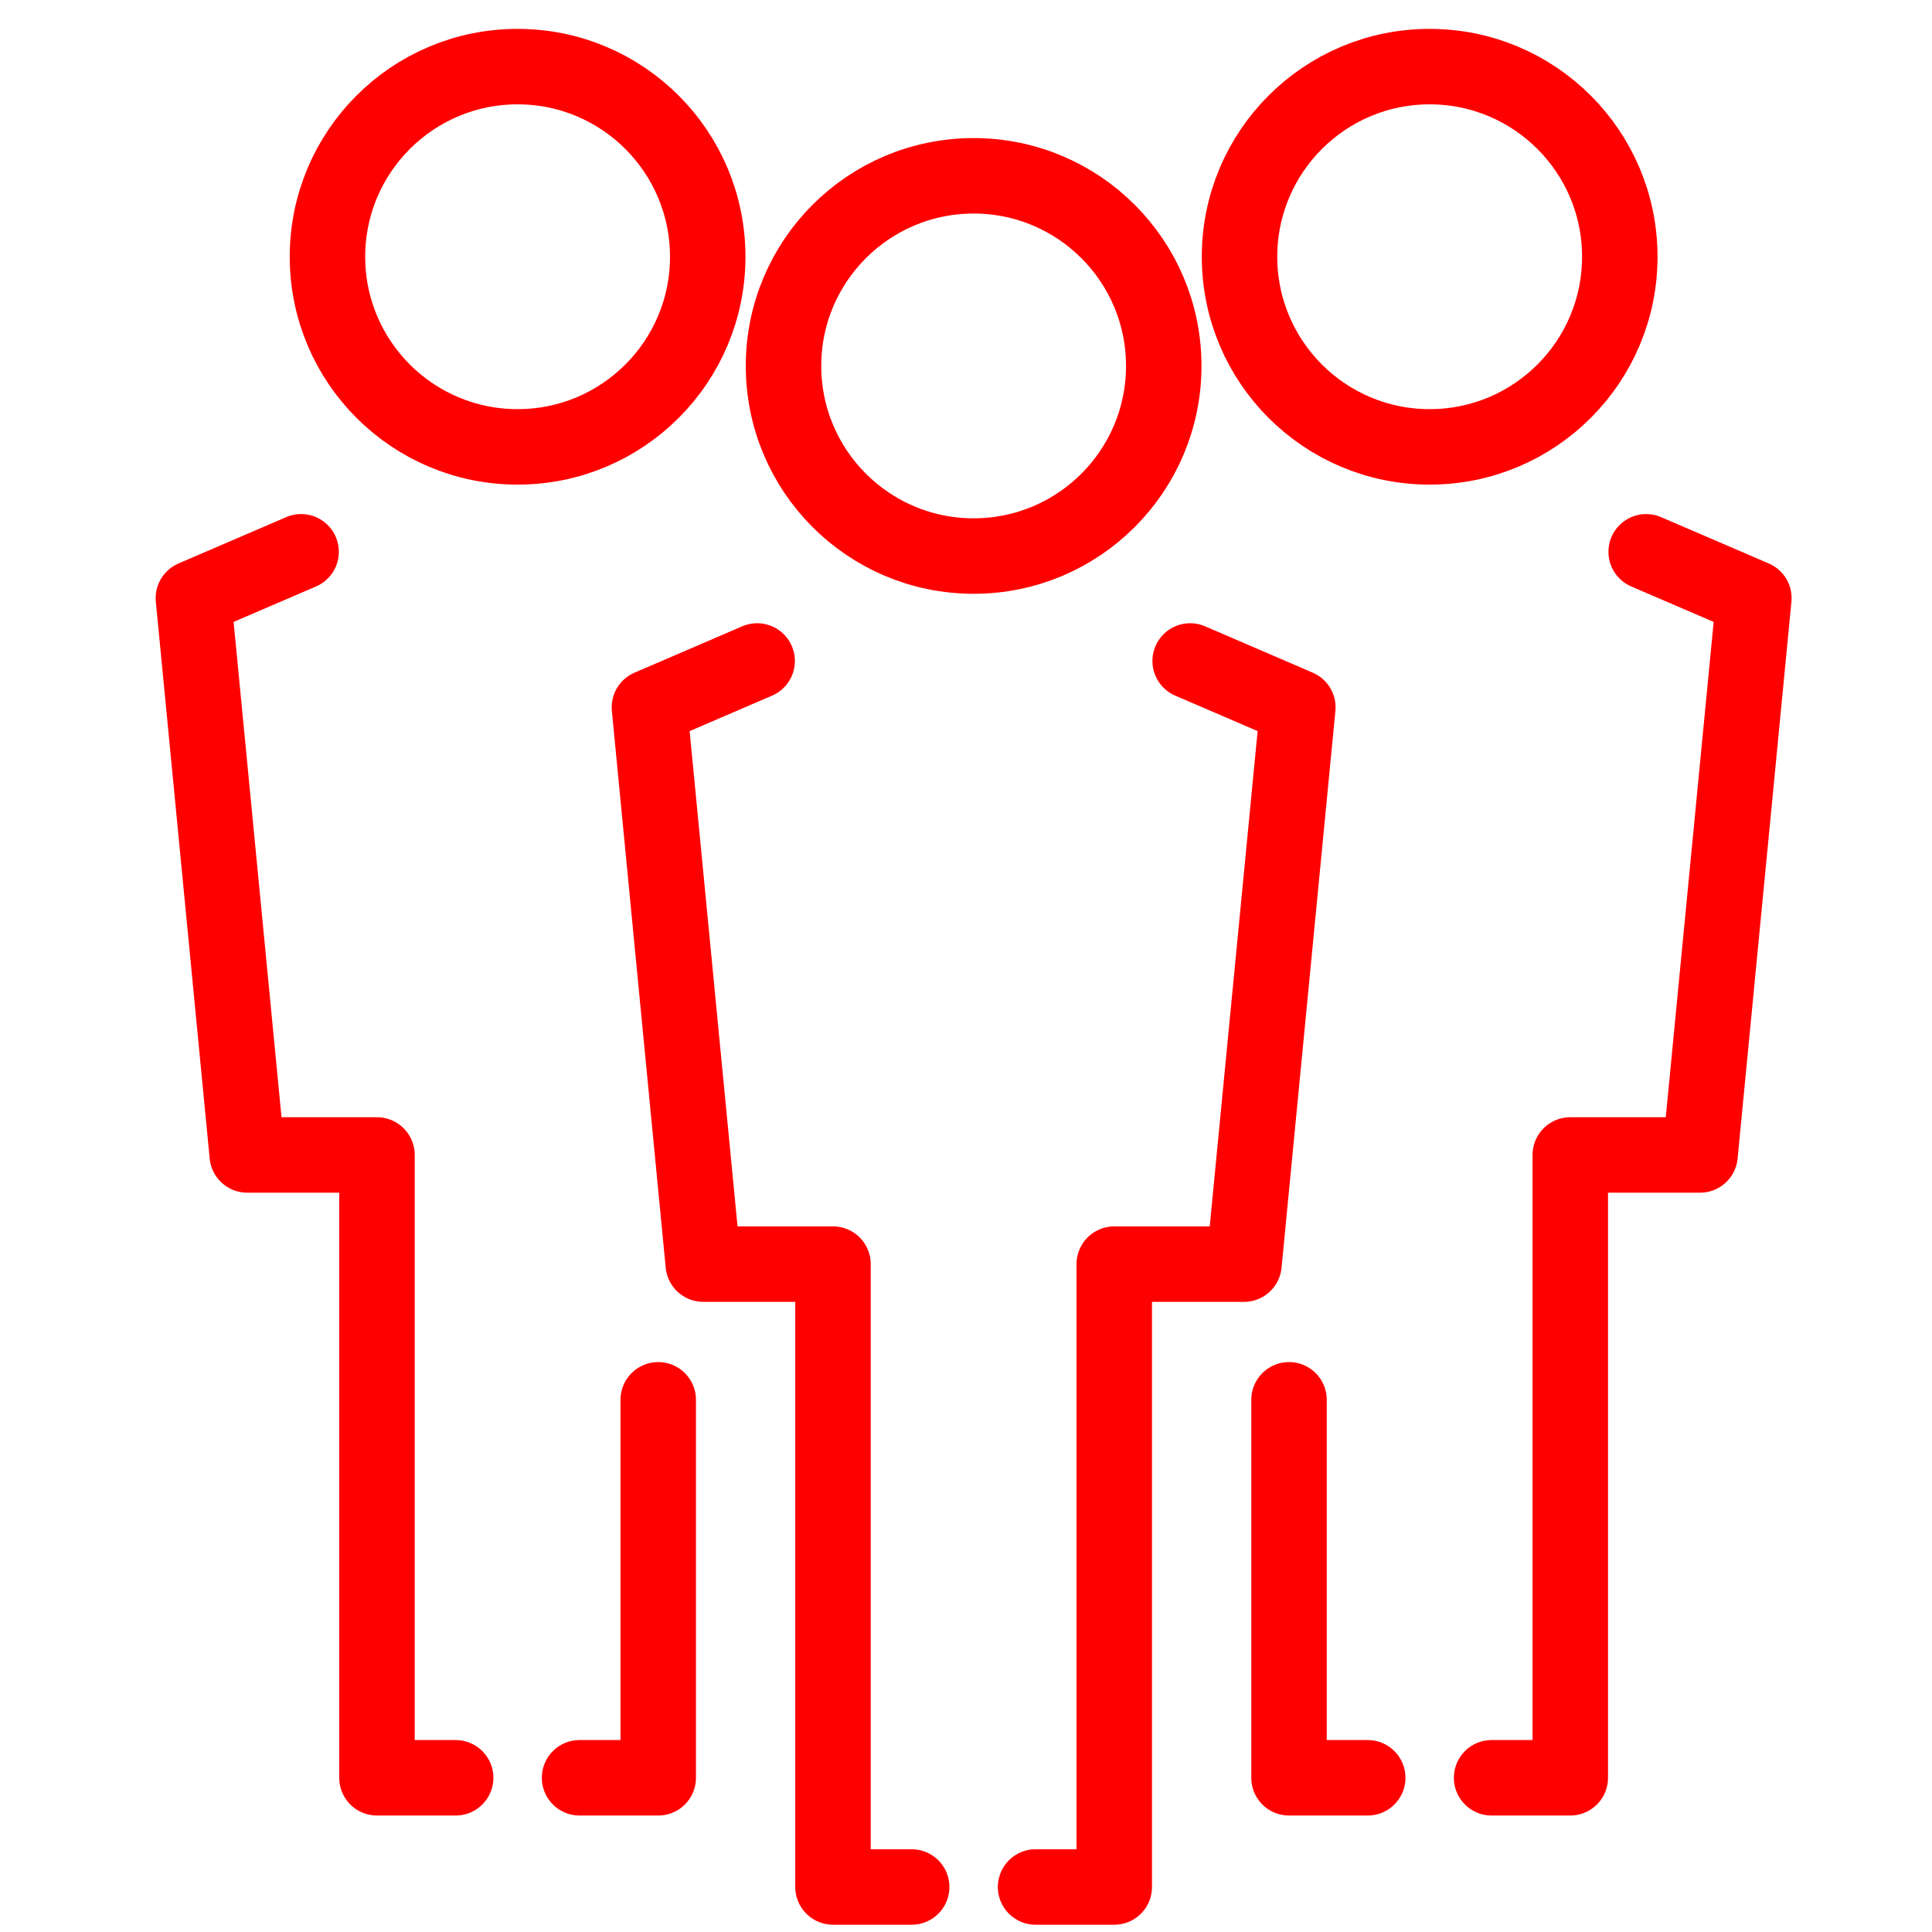
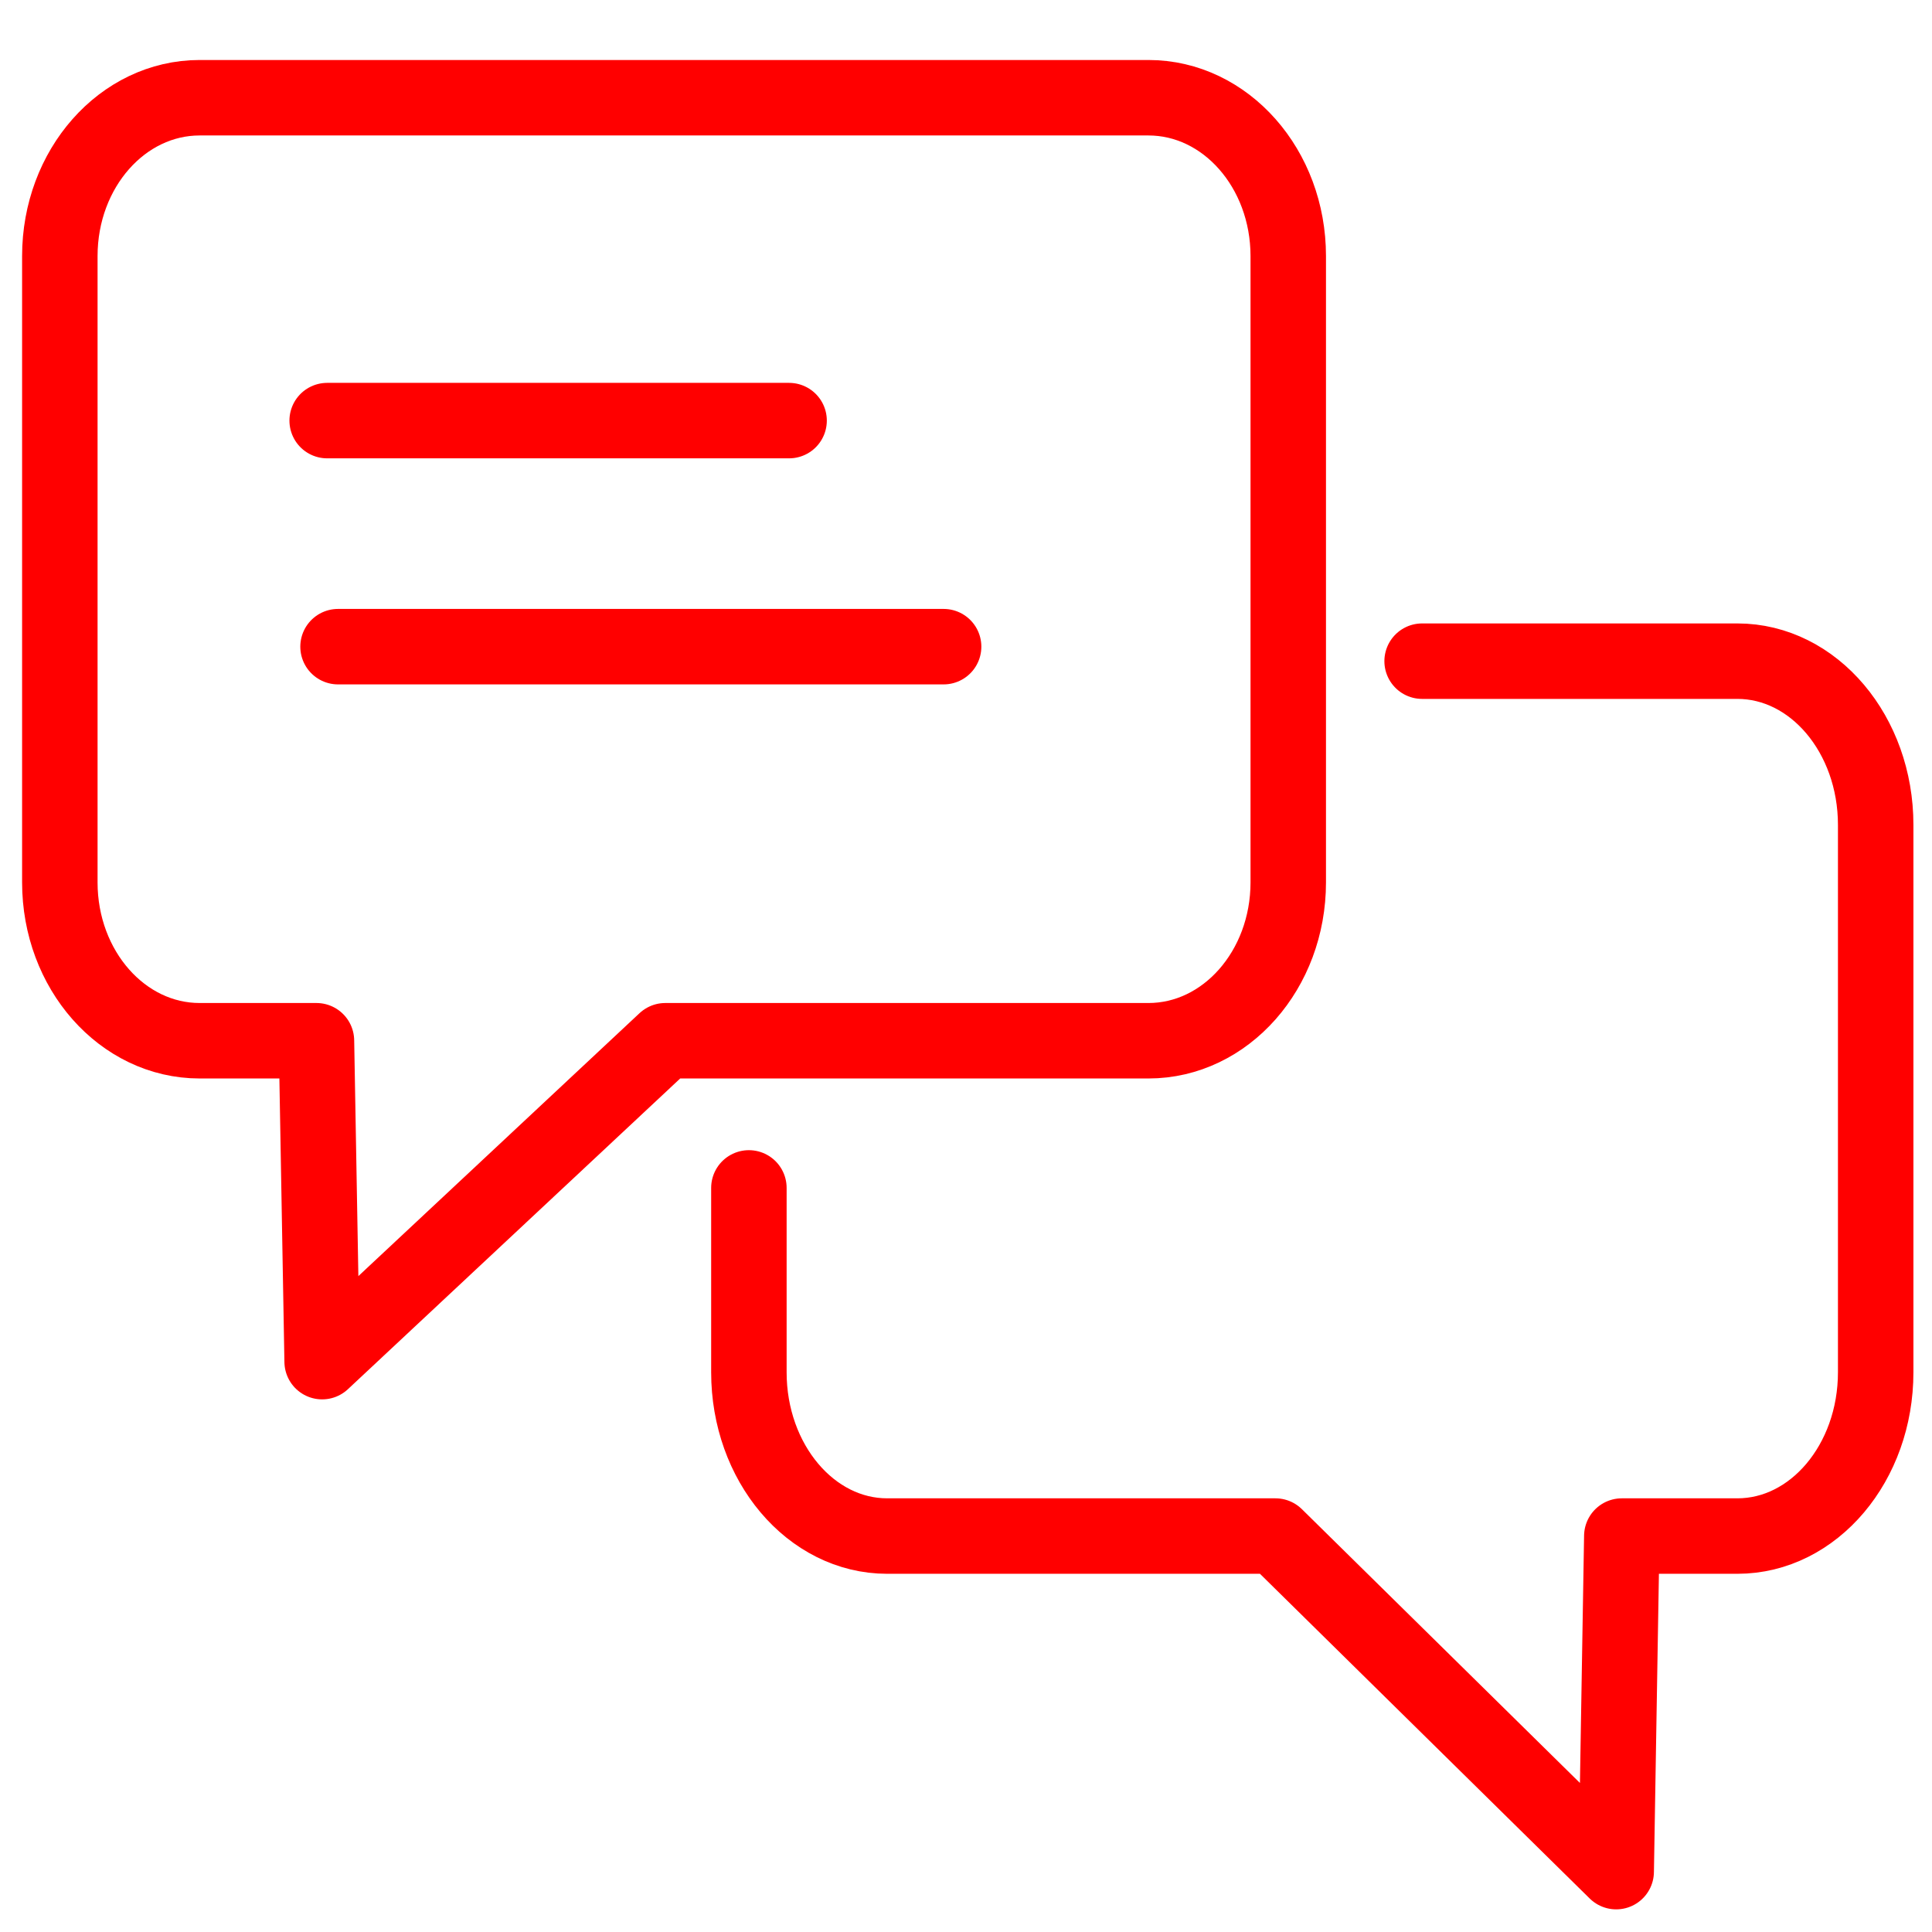
- <svg xmlns="http://www.w3.org/2000/svg" version="1.1" x="0px" y="0px" width="128px" height="128px" viewBox="0 0 128 128" enable-background="new 0 0 128 128" xml:space="preserve">
-   <g id="Calque_3">
-     <g>
+ <svg xmlns="http://www.w3.org/2000/svg" version="1.1" id="Calque_1" x="0px" y="0px" width="128px" height="128px" viewBox="0 0 128 128" enable-background="new 0 0 128 128" xml:space="preserve">
+   <g id="Calque_1_1_" display="none">
+     <g id="Calque_3" display="inline">
      <g>
-         <circle fill="none" stroke="#FF0000" stroke-width="5" stroke-linecap="round" stroke-linejoin="round" stroke-miterlimit="10" cx="64.506" cy="24.244" r="12.596" />
-         <polyline fill="none" stroke="#FF0000" stroke-width="5" stroke-linecap="round" stroke-linejoin="round" stroke-miterlimit="10" points="     78.851,43.791 85.985,46.863 82.417,83.751 73.822,83.751 73.822,125.018 68.61,125.018    " />
-         <polyline fill="none" stroke="#FF0000" stroke-width="5" stroke-linecap="round" stroke-linejoin="round" stroke-miterlimit="10" points="     50.163,43.791 43.026,46.863 46.594,83.751 55.188,83.751 55.188,125.018 60.401,125.018    " />
-       </g>
-       <g>
-         <circle fill="none" stroke="#FF0000" stroke-width="5" stroke-linecap="round" stroke-linejoin="round" stroke-miterlimit="10" cx="94.719" cy="17.01" r="12.597" />
-         <polyline fill="none" stroke="#FF0000" stroke-width="5" stroke-linecap="round" stroke-linejoin="round" stroke-miterlimit="10" points="     85.401,92.741 85.401,117.783 90.615,117.783    " />
-         <polyline fill="none" stroke="#FF0000" stroke-width="5" stroke-linecap="round" stroke-linejoin="round" stroke-miterlimit="10" points="     109.063,36.558 116.198,39.628 112.632,76.519 104.035,76.519 104.035,117.783 98.823,117.783    " />
-       </g>
-       <g>
-         <circle fill="none" stroke="#FF0000" stroke-width="5" stroke-linecap="round" stroke-linejoin="round" stroke-miterlimit="10" cx="34.292" cy="17.01" r="12.597" />
-         <polyline fill="none" stroke="#FF0000" stroke-width="5" stroke-linecap="round" stroke-linejoin="round" stroke-miterlimit="10" points="     43.609,92.741 43.609,117.783 38.397,117.783    " />
-         <polyline fill="none" stroke="#FF0000" stroke-width="5" stroke-linecap="round" stroke-linejoin="round" stroke-miterlimit="10" points="     19.949,36.558 12.813,39.628 16.381,76.519 24.976,76.519 24.976,117.783 30.188,117.783    " />
+         <g>
+           <circle fill="none" stroke="#FF0000" stroke-width="5" stroke-linecap="round" stroke-linejoin="round" stroke-miterlimit="10" cx="64.506" cy="24.244" r="12.596" />
+           <polyline fill="none" stroke="#FF0000" stroke-width="5" stroke-linecap="round" stroke-linejoin="round" stroke-miterlimit="10" points="      78.852,43.791 85.984,46.863 82.417,83.751 73.822,83.751 73.822,125.018 68.609,125.018     " />
+           <polyline fill="none" stroke="#FF0000" stroke-width="5" stroke-linecap="round" stroke-linejoin="round" stroke-miterlimit="10" points="      50.163,43.791 43.026,46.863 46.594,83.751 55.188,83.751 55.188,125.018 60.401,125.018     " />
+         </g>
+         <g>
+           <circle fill="none" stroke="#FF0000" stroke-width="5" stroke-linecap="round" stroke-linejoin="round" stroke-miterlimit="10" cx="94.719" cy="17.01" r="12.597" />
+           <polyline fill="none" stroke="#FF0000" stroke-width="5" stroke-linecap="round" stroke-linejoin="round" stroke-miterlimit="10" points="      85.4,92.741 85.4,117.783 90.615,117.783     " />
+           <polyline fill="none" stroke="#FF0000" stroke-width="5" stroke-linecap="round" stroke-linejoin="round" stroke-miterlimit="10" points="      109.063,36.558 116.197,39.628 112.632,76.52 104.035,76.52 104.035,117.783 98.822,117.783     " />
+         </g>
+         <g>
+           <circle fill="none" stroke="#FF0000" stroke-width="5" stroke-linecap="round" stroke-linejoin="round" stroke-miterlimit="10" cx="34.292" cy="17.01" r="12.597" />
+           <polyline fill="none" stroke="#FF0000" stroke-width="5" stroke-linecap="round" stroke-linejoin="round" stroke-miterlimit="10" points="      43.609,92.741 43.609,117.783 38.397,117.783     " />
+           <polyline fill="none" stroke="#FF0000" stroke-width="5" stroke-linecap="round" stroke-linejoin="round" stroke-miterlimit="10" points="      19.949,36.558 12.813,39.628 16.381,76.52 24.976,76.52 24.976,117.783 30.188,117.783     " />
+         </g>
      </g>
    </g>
+     <g id="Calque_2" display="inline">
+ 	</g>
  </g>
-   <g id="Calque_2">
- </g>
+   <path fill="none" stroke="#FF0000" stroke-width="5" stroke-linecap="round" stroke-linejoin="round" stroke-miterlimit="10" d="  M85.35,58.461c0,5.793-4.147,10.491-9.264,10.491H44.078l-22.735,21.26l-0.377-21.26h-7.74c-5.115,0-9.262-4.698-9.262-10.491  V16.965c0-5.793,4.146-10.49,9.262-10.49h62.861c5.115,0,9.263,4.696,9.263,10.49V58.461L85.35,58.461z" />
+   <line fill="none" stroke="#FF0000" stroke-width="5" stroke-linecap="round" stroke-linejoin="round" stroke-miterlimit="10" x1="21.676" y1="27.866" x2="52.279" y2="27.866" />
+   <line fill="none" stroke="#FF0000" stroke-width="5" stroke-linecap="round" stroke-linejoin="round" stroke-miterlimit="10" x1="22.396" y1="42.843" x2="62.517" y2="42.843" />
+   <path fill="none" stroke="#FF0000" stroke-width="5" stroke-linecap="round" stroke-linejoin="round" stroke-miterlimit="10" d="  M49.616,78.702v12.216c0,5.991,4.104,10.85,9.164,10.85H84.5L107.077,124l0.372-22.232h7.656c5.063,0,9.164-4.857,9.164-10.85  V54.651c0-5.991-4.103-10.847-9.164-10.847H94.219" />
+   <g id="Calque_4" display="none">
+     <circle display="inline" fill="none" stroke="#E42320" stroke-width="5" stroke-linecap="round" stroke-linejoin="round" stroke-miterlimit="10" cx="64.035" cy="73.591" r="9.893" />
+     <circle display="inline" fill="none" stroke="#E42320" stroke-width="5" stroke-linecap="round" stroke-linejoin="round" stroke-miterlimit="10" cx="25.664" cy="92.796" r="9.892" />
+     <circle display="inline" fill="none" stroke="#E42320" stroke-width="5" stroke-linecap="round" stroke-linejoin="round" stroke-miterlimit="10" cx="102.359" cy="92.796" r="9.892" />
+     <path display="inline" fill="none" stroke="#E42320" stroke-width="5" stroke-linecap="round" stroke-linejoin="round" stroke-miterlimit="10" d="   M8.485,122.777v-9.139c0-3.209,2.514-5.812,5.615-5.812h23.319c3.101,0,5.615,2.603,5.615,5.812v9.432" />
+     <path display="inline" fill="none" stroke="#E42320" stroke-width="5" stroke-linecap="round" stroke-linejoin="round" stroke-miterlimit="10" d="   M46.527,103.725v-9.138c0-3.21,2.514-5.812,5.614-5.812h23.32c3.102,0,5.615,2.602,5.615,5.812v9.431" />
+     <path display="inline" fill="none" stroke="#E42320" stroke-width="5" stroke-linecap="round" stroke-linejoin="round" stroke-miterlimit="10" d="   M85.086,123.658v-10.018c0-3.211,2.514-5.813,5.614-5.813h23.319c3.103,0,5.615,2.602,5.615,5.813v10.019" />
+   </g>
+   <g id="Calque_3_1_" display="none">
+     <path display="inline" fill="none" stroke="#E42320" stroke-width="5" stroke-linecap="round" stroke-linejoin="round" stroke-miterlimit="10" d="   M21.276,78.482c-3.97-7.104-6.232-15.292-6.232-24.007c0-27.223,22.068-49.291,49.291-49.291c27.224,0,49.291,22.067,49.291,49.291   c0,8.769-2.291,17.005-6.306,24.139" />
+     <polyline display="inline" fill="none" stroke="#E42320" stroke-width="5" stroke-linecap="round" stroke-linejoin="round" stroke-miterlimit="10" points="   48.794,28.674 64.334,54.474 75.762,47.434  " />
+   </g>
</svg>
